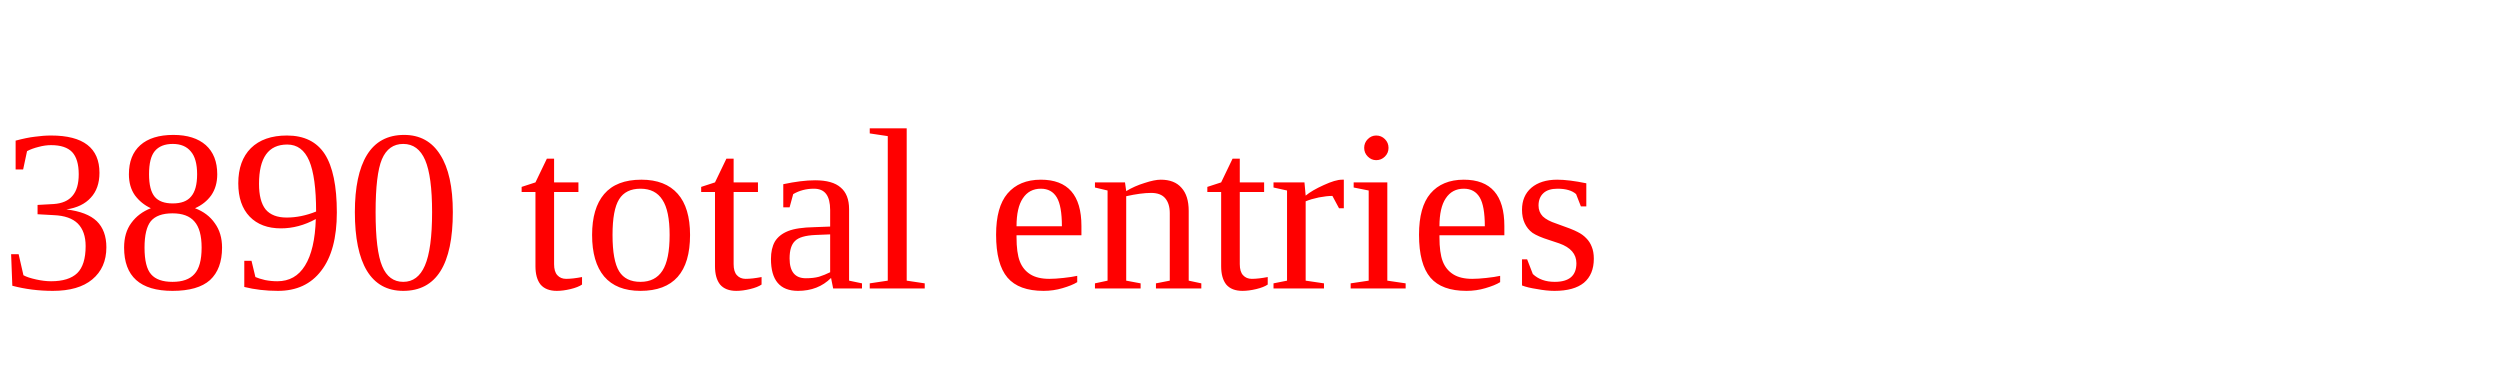
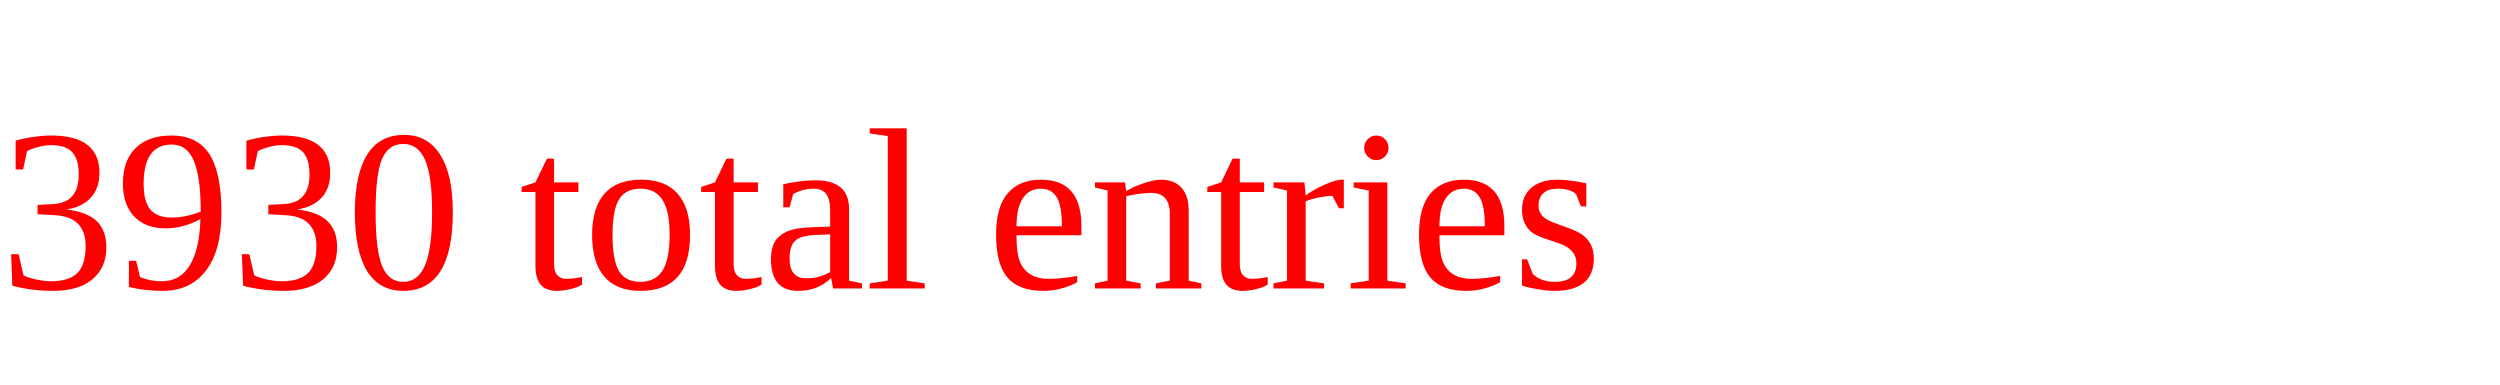
<svg xmlns="http://www.w3.org/2000/svg" height="20" width="130" version="1.1">
-   <text x="0" y="15" fill="red">3890 total entries</text>
+   <text x="0" y="15" fill="red">3930 total entries</text>
</svg>
